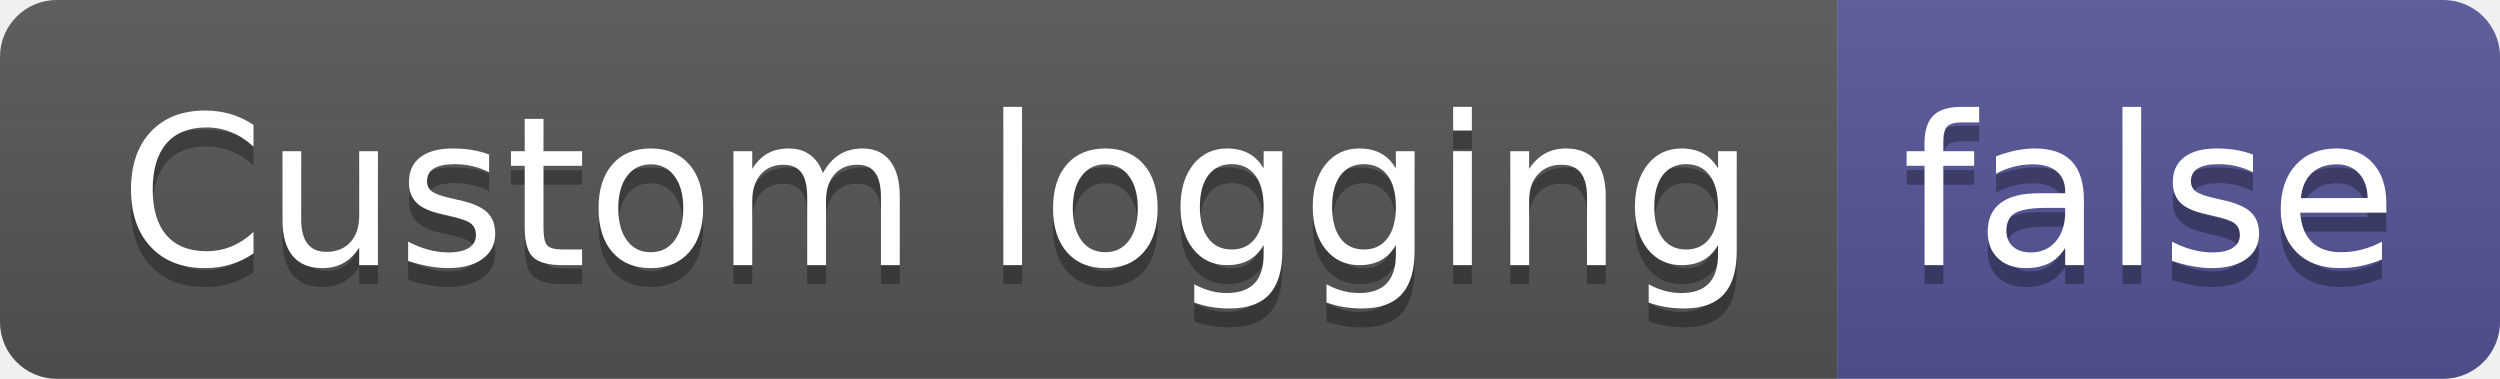
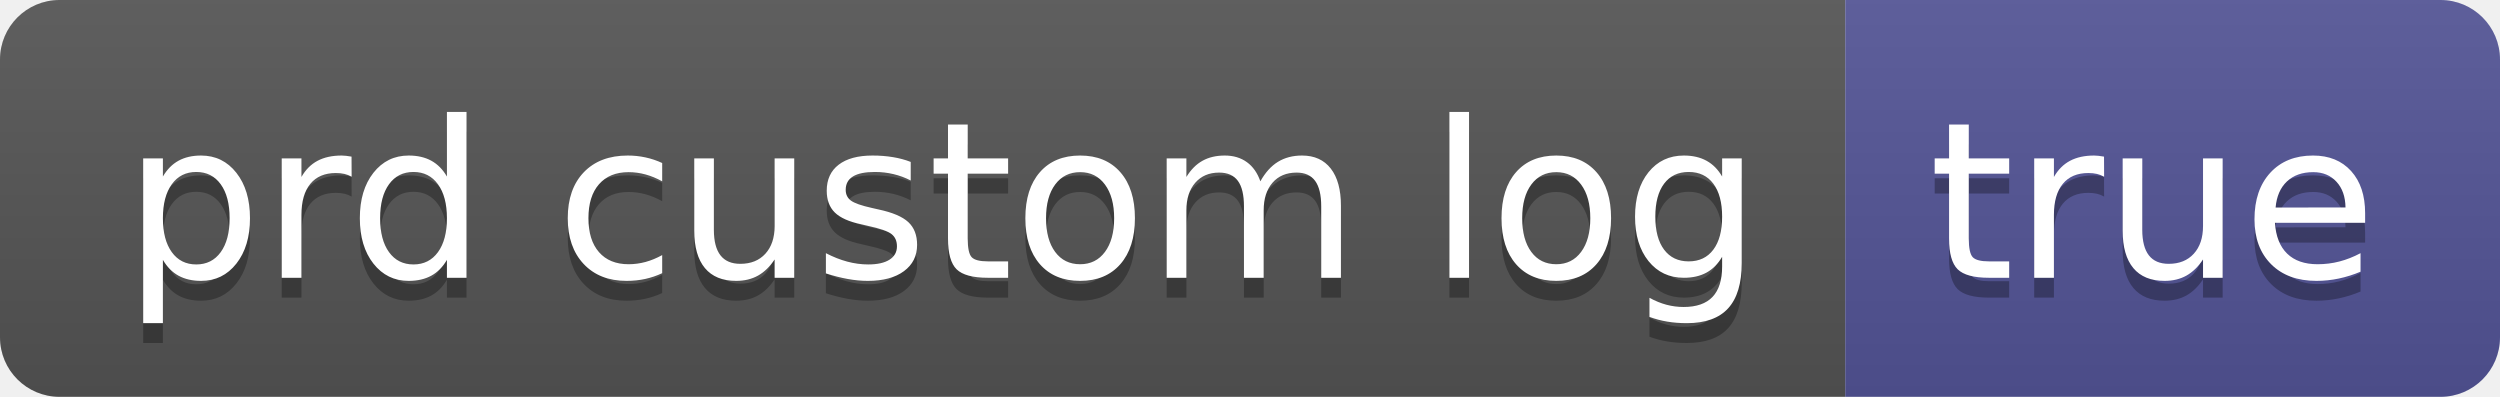
- <svg xmlns="http://www.w3.org/2000/svg" width="132" height="20" role="img" aria-label="Custom logging: false">
+ <svg xmlns="http://www.w3.org/2000/svg" width="126" height="20" role="img" aria-label="prd custom log: true">
  <linearGradient id="s" x2="0" y2="100%">
    <stop offset="0" stop-color="#bbb" stop-opacity=".1" />
    <stop offset="1" stop-opacity=".1" />
  </linearGradient>
  <clipPath id="r">
-     <rect width="132" height="20" rx="3" fill="#fff" />
+     <rect width="126" height="20" rx="3" fill="#fff" />
  </clipPath>
  <g clip-path="url(#r)">
-     <rect width="97" height="20" fill="#555" />
-     <rect x="97" width="35" height="20" fill="#535597" />
-     <rect width="132" height="20" fill="url(#s)" />
+     <rect width="93" height="20" fill="#555" />
+     <rect x="93" width="33" height="20" fill="#535597" />
+     <rect width="126" height="20" fill="url(#s)" />
  </g>
  <g fill="#fff" text-anchor="middle" font-family="Verdana,Geneva,DejaVu Sans,sans-serif" text-rendering="geometricPrecision" font-size="110">
-     <text aria-hidden="true" x="495" y="150" fill="#010101" fill-opacity=".3" transform="scale(.1)" textLength="870">Custom logging</text>
-     <text x="495" y="140" transform="scale(.1)" fill="#fff" textLength="870">Custom logging</text>
-     <text aria-hidden="true" x="1135" y="150" fill="#010101" fill-opacity=".3" transform="scale(.1)" textLength="250">false</text>
-     <text x="1135" y="140" transform="scale(.1)" fill="#fff" textLength="250">false</text>
+     <text aria-hidden="true" x="475" y="150" fill="#010101" fill-opacity=".3" transform="scale(.1)" textLength="830">prd custom log</text>
+     <text x="475" y="140" transform="scale(.1)" fill="#fff" textLength="830">prd custom log</text>
+     <text aria-hidden="true" x="1085" y="150" fill="#010101" fill-opacity=".3" transform="scale(.1)" textLength="230">true</text>
+     <text x="1085" y="140" transform="scale(.1)" fill="#fff" textLength="230">true</text>
  </g>
</svg>
